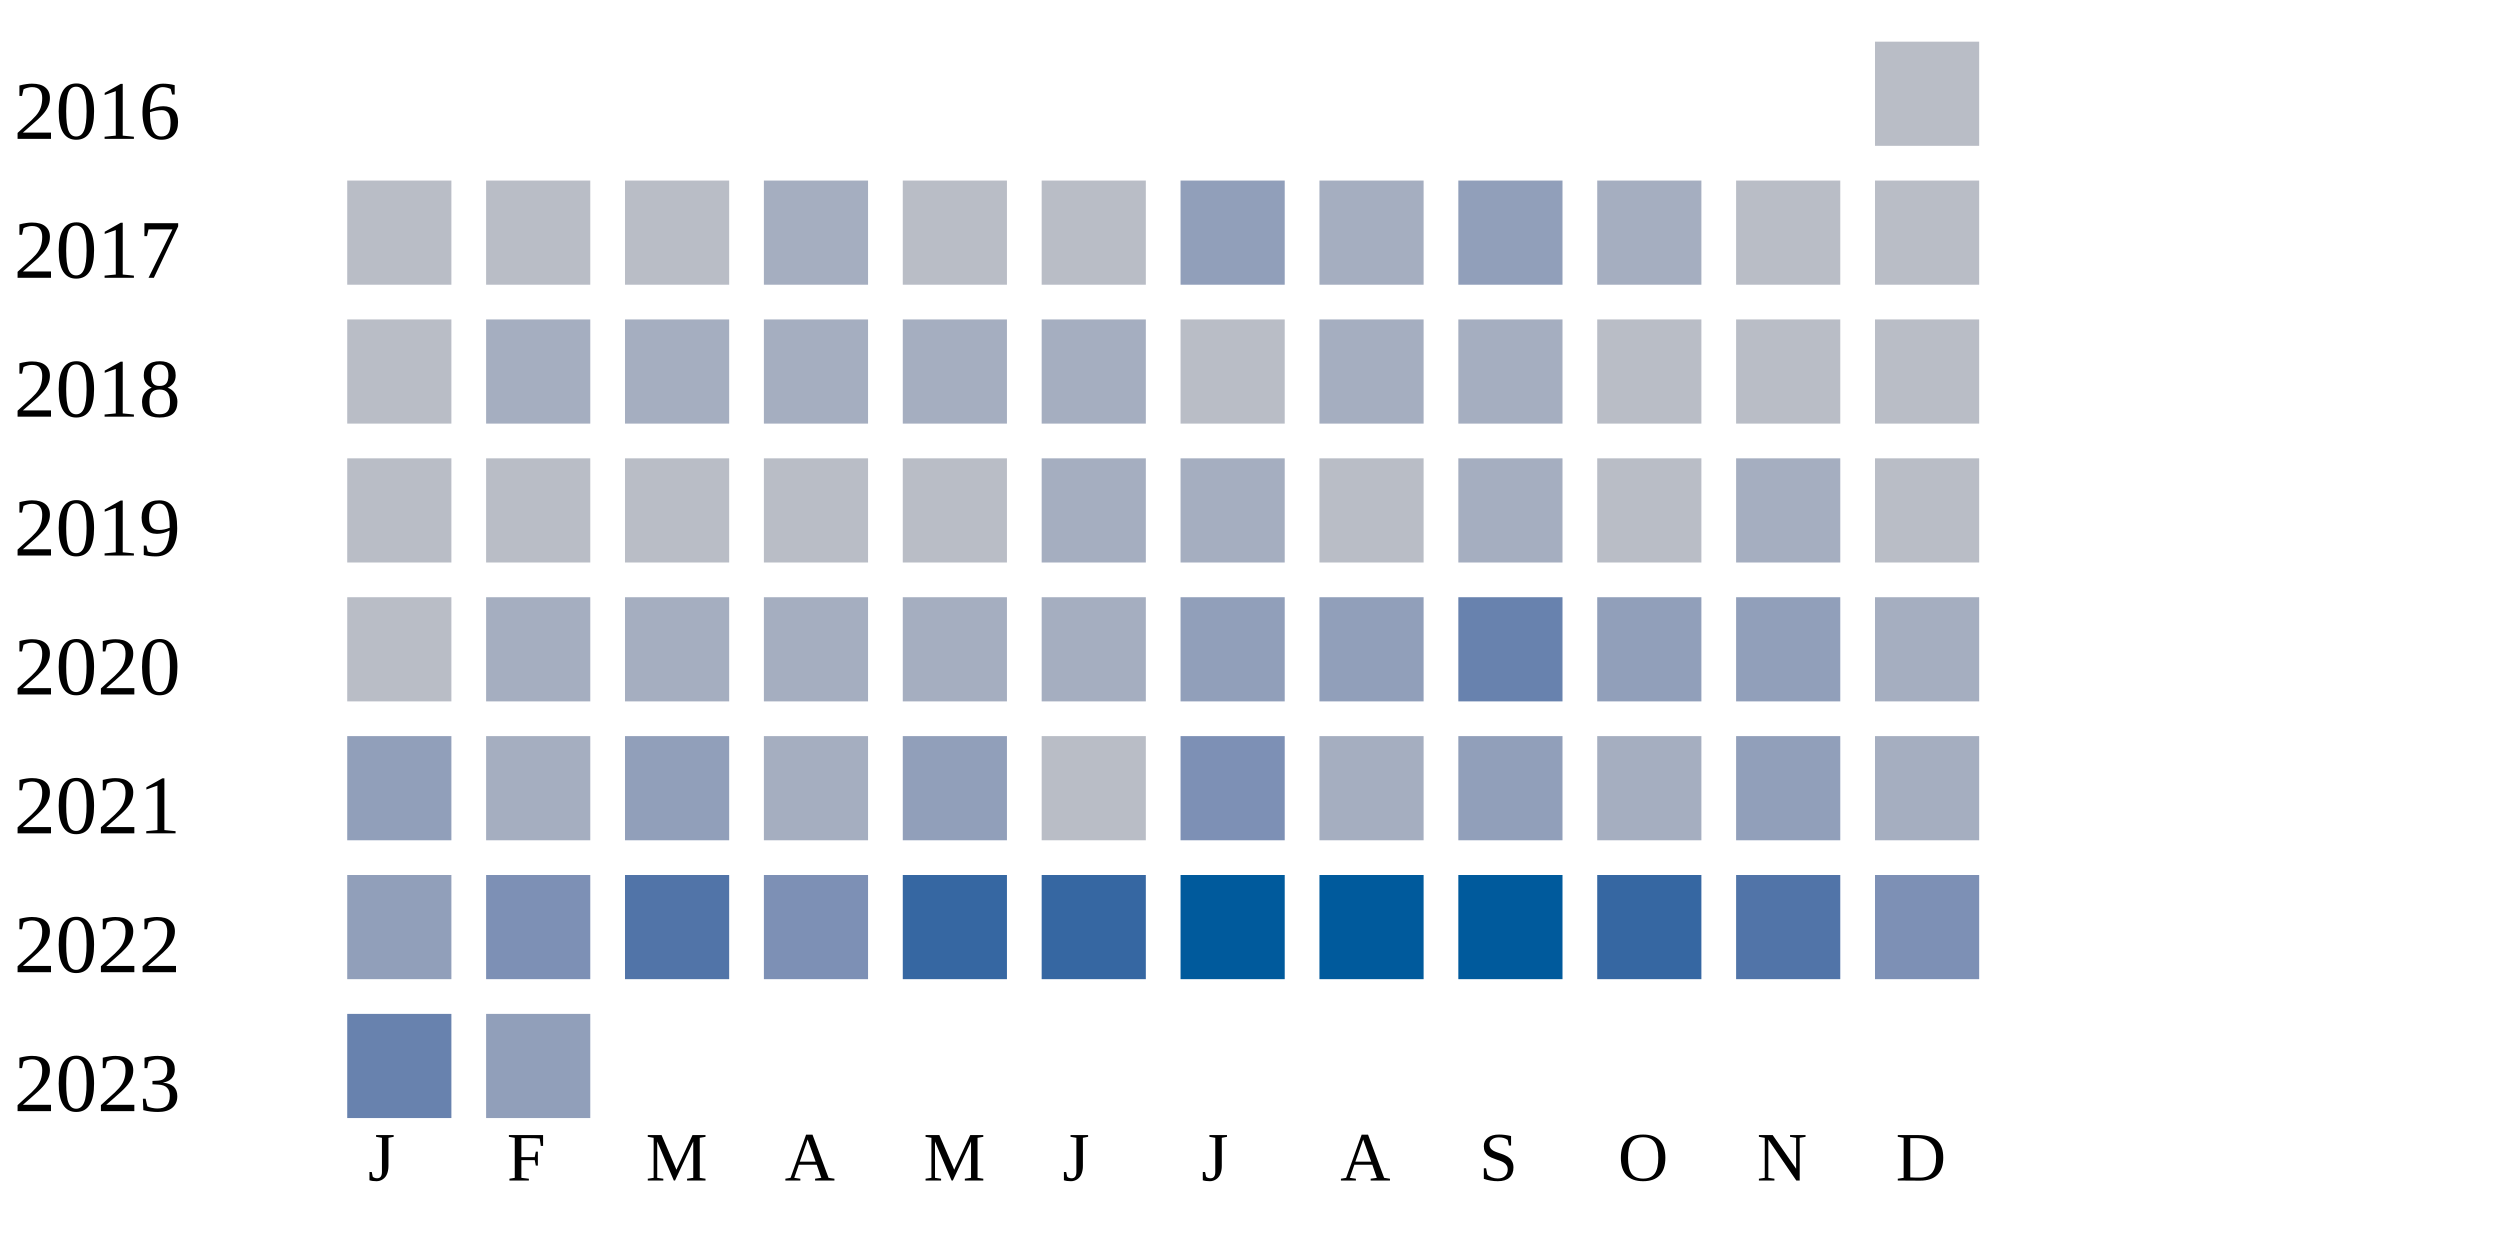
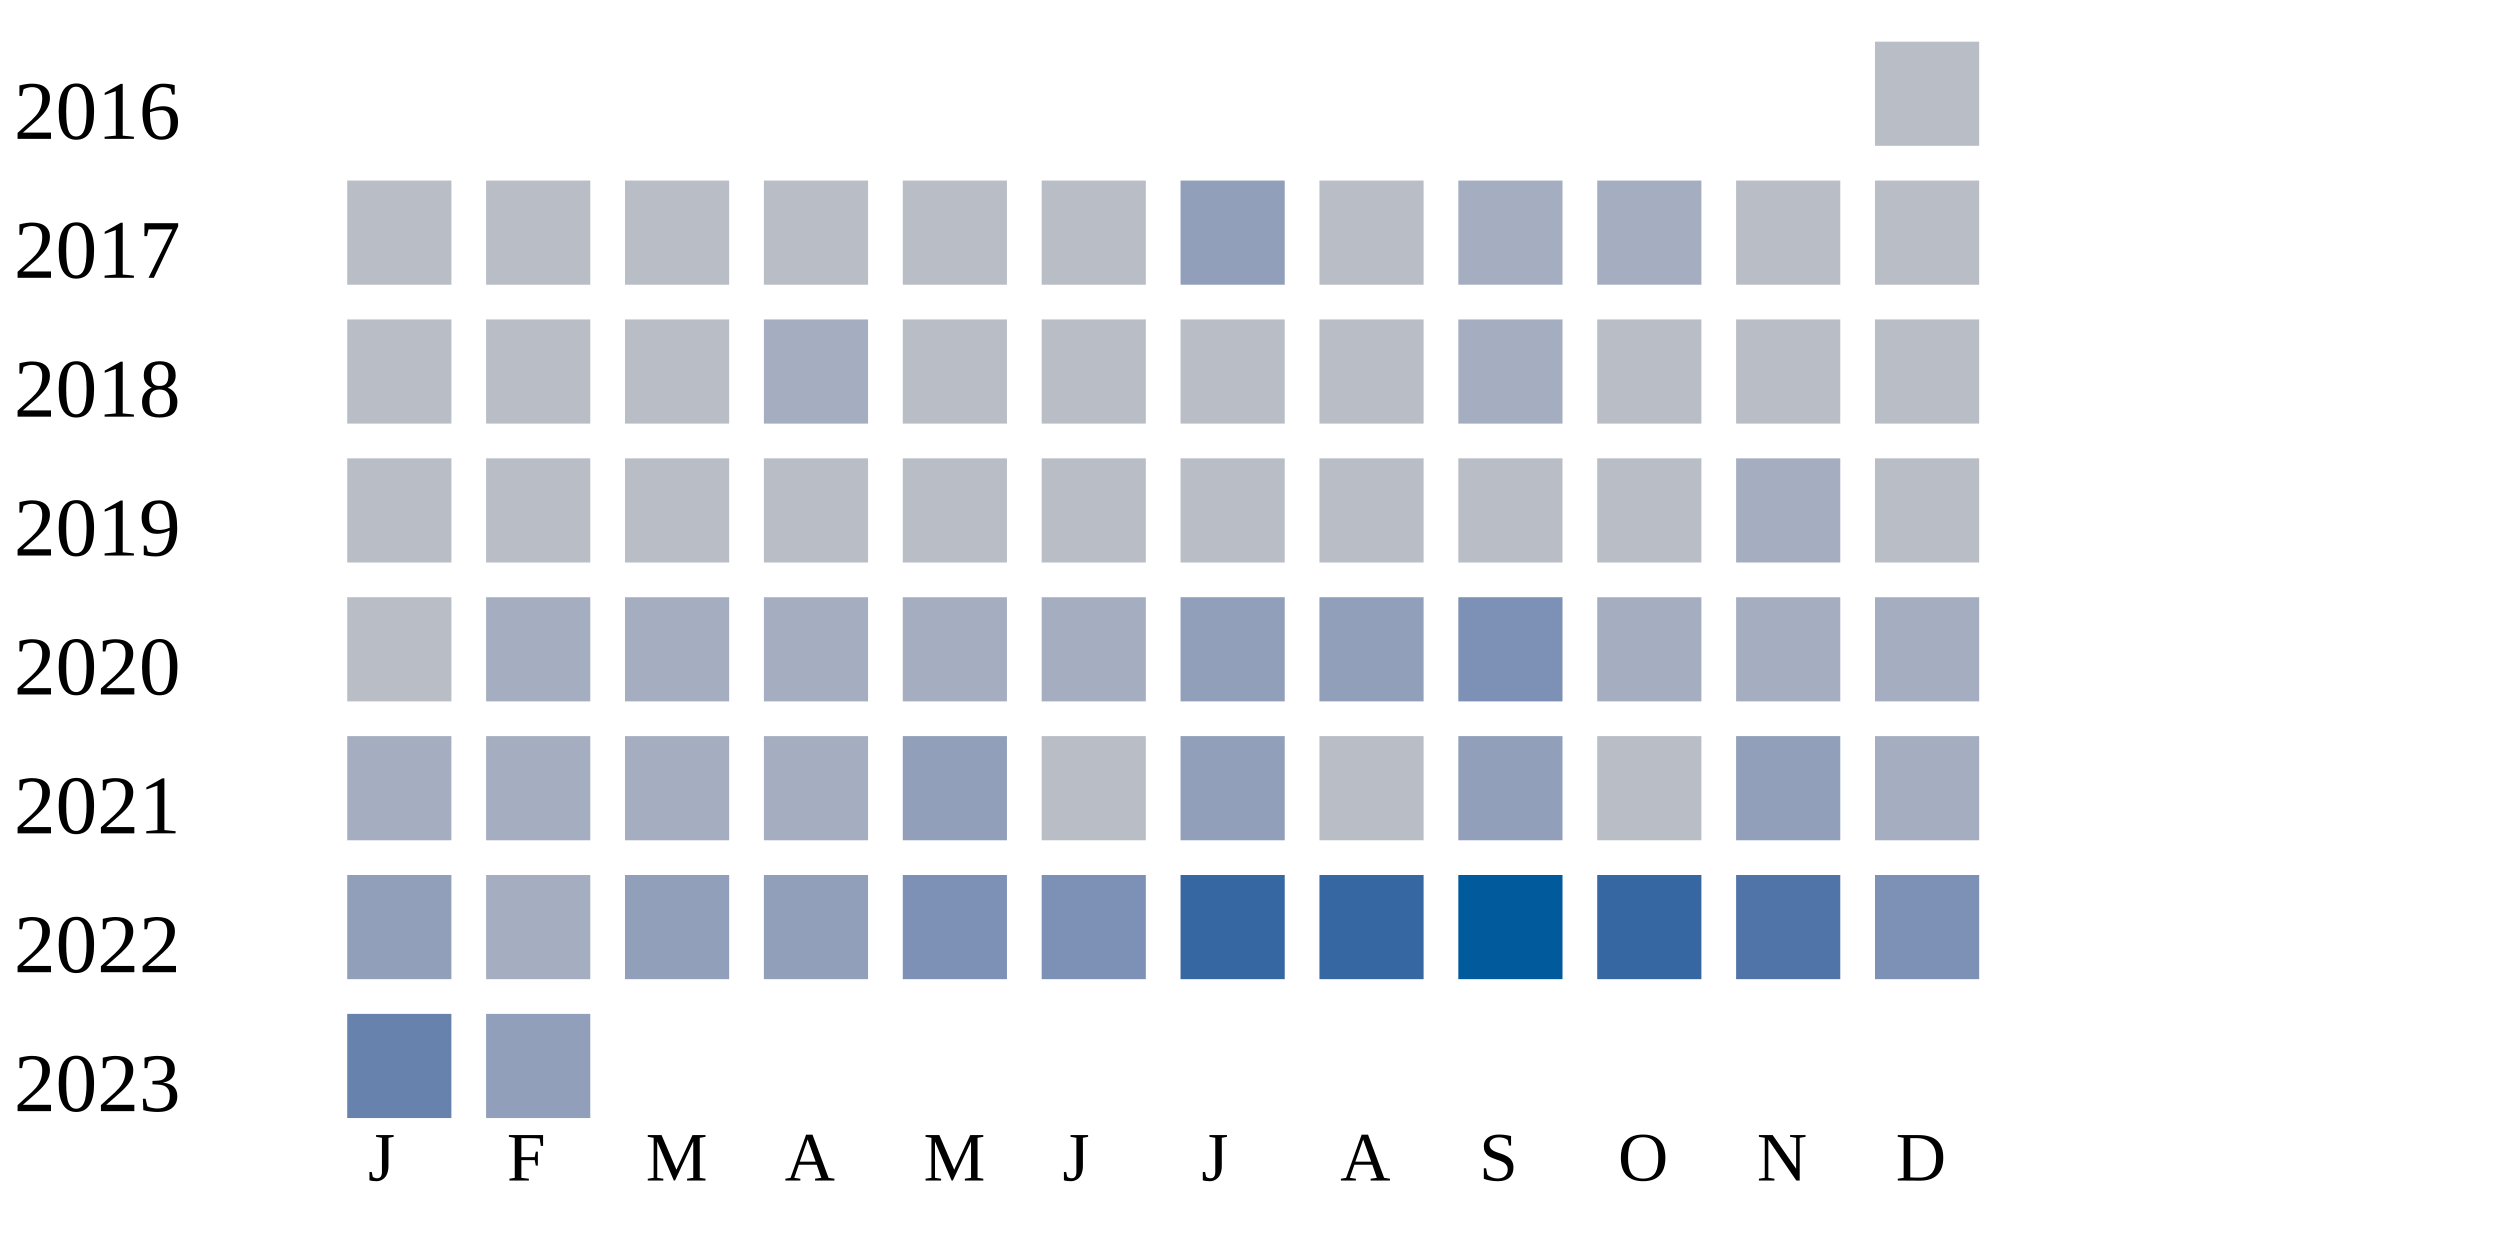
<svg xmlns="http://www.w3.org/2000/svg" width="360" height="180">
  <g transform="translate(0 0)">
    <text x="2" y="20">2016</text>
    <rect x="270" y="6" width="15" height="15" fill="#b9bdc6" />
  </g>
  <g transform="translate(0 20)">
    <text x="2" y="20">2017</text>
    <rect x="50" y="6" width="15" height="15" fill="#b9bdc6" />
    <rect x="70" y="6" width="15" height="15" fill="#b9bdc6" />
    <rect x="90" y="6" width="15" height="15" fill="#b9bdc6" />
-     <rect x="110" y="6" width="15" height="15" fill="#a5aec0" />
+     <rect x="110" y="6" width="15" height="15" fill="#b9bdc6" />
    <rect x="130" y="6" width="15" height="15" fill="#b9bdc6" />
    <rect x="150" y="6" width="15" height="15" fill="#b9bdc6" />
    <rect x="170" y="6" width="15" height="15" fill="#919fba" />
-     <rect x="190" y="6" width="15" height="15" fill="#a5aec0" />
-     <rect x="210" y="6" width="15" height="15" fill="#919fba" />
+     <rect x="190" y="6" width="15" height="15" fill="#b9bdc6" />
+     <rect x="210" y="6" width="15" height="15" fill="#a5aec0" />
    <rect x="230" y="6" width="15" height="15" fill="#a5aec0" />
    <rect x="250" y="6" width="15" height="15" fill="#b9bdc6" />
    <rect x="270" y="6" width="15" height="15" fill="#b9bdc6" />
  </g>
  <g transform="translate(0 40)">
    <text x="2" y="20">2018</text>
    <rect x="50" y="6" width="15" height="15" fill="#b9bdc6" />
-     <rect x="70" y="6" width="15" height="15" fill="#a5aec0" />
-     <rect x="90" y="6" width="15" height="15" fill="#a5aec0" />
+     <rect x="70" y="6" width="15" height="15" fill="#b9bdc6" />
+     <rect x="90" y="6" width="15" height="15" fill="#b9bdc6" />
    <rect x="110" y="6" width="15" height="15" fill="#a5aec0" />
-     <rect x="130" y="6" width="15" height="15" fill="#a5aec0" />
-     <rect x="150" y="6" width="15" height="15" fill="#a5aec0" />
+     <rect x="130" y="6" width="15" height="15" fill="#b9bdc6" />
+     <rect x="150" y="6" width="15" height="15" fill="#b9bdc6" />
    <rect x="170" y="6" width="15" height="15" fill="#b9bdc6" />
-     <rect x="190" y="6" width="15" height="15" fill="#a5aec0" />
+     <rect x="190" y="6" width="15" height="15" fill="#b9bdc6" />
    <rect x="210" y="6" width="15" height="15" fill="#a5aec0" />
    <rect x="230" y="6" width="15" height="15" fill="#b9bdc6" />
    <rect x="250" y="6" width="15" height="15" fill="#b9bdc6" />
    <rect x="270" y="6" width="15" height="15" fill="#b9bdc6" />
  </g>
  <g transform="translate(0 60)">
    <text x="2" y="20">2019</text>
    <rect x="50" y="6" width="15" height="15" fill="#b9bdc6" />
    <rect x="70" y="6" width="15" height="15" fill="#b9bdc6" />
    <rect x="90" y="6" width="15" height="15" fill="#b9bdc6" />
    <rect x="110" y="6" width="15" height="15" fill="#b9bdc6" />
    <rect x="130" y="6" width="15" height="15" fill="#b9bdc6" />
-     <rect x="150" y="6" width="15" height="15" fill="#a5aec0" />
-     <rect x="170" y="6" width="15" height="15" fill="#a5aec0" />
+     <rect x="150" y="6" width="15" height="15" fill="#b9bdc6" />
+     <rect x="170" y="6" width="15" height="15" fill="#b9bdc6" />
    <rect x="190" y="6" width="15" height="15" fill="#b9bdc6" />
-     <rect x="210" y="6" width="15" height="15" fill="#a5aec0" />
+     <rect x="210" y="6" width="15" height="15" fill="#b9bdc6" />
    <rect x="230" y="6" width="15" height="15" fill="#b9bdc6" />
    <rect x="250" y="6" width="15" height="15" fill="#a5aec0" />
    <rect x="270" y="6" width="15" height="15" fill="#b9bdc6" />
  </g>
  <g transform="translate(0 80)">
    <text x="2" y="20">2020</text>
    <rect x="50" y="6" width="15" height="15" fill="#b9bdc6" />
    <rect x="70" y="6" width="15" height="15" fill="#a5aec0" />
    <rect x="90" y="6" width="15" height="15" fill="#a5aec0" />
    <rect x="110" y="6" width="15" height="15" fill="#a5aec0" />
    <rect x="130" y="6" width="15" height="15" fill="#a5aec0" />
    <rect x="150" y="6" width="15" height="15" fill="#a5aec0" />
    <rect x="170" y="6" width="15" height="15" fill="#919fba" />
    <rect x="190" y="6" width="15" height="15" fill="#919fba" />
-     <rect x="210" y="6" width="15" height="15" fill="#6882ae" />
-     <rect x="230" y="6" width="15" height="15" fill="#919fba" />
-     <rect x="250" y="6" width="15" height="15" fill="#919fba" />
+     <rect x="210" y="6" width="15" height="15" fill="#7d90b5" />
+     <rect x="230" y="6" width="15" height="15" fill="#a5aec0" />
+     <rect x="250" y="6" width="15" height="15" fill="#a5aec0" />
    <rect x="270" y="6" width="15" height="15" fill="#a5aec0" />
  </g>
  <g transform="translate(0 100)">
    <text x="2" y="20">2021</text>
-     <rect x="50" y="6" width="15" height="15" fill="#919fba" />
+     <rect x="50" y="6" width="15" height="15" fill="#a5aec0" />
    <rect x="70" y="6" width="15" height="15" fill="#a5aec0" />
-     <rect x="90" y="6" width="15" height="15" fill="#919fba" />
+     <rect x="90" y="6" width="15" height="15" fill="#a5aec0" />
    <rect x="110" y="6" width="15" height="15" fill="#a5aec0" />
    <rect x="130" y="6" width="15" height="15" fill="#919fba" />
    <rect x="150" y="6" width="15" height="15" fill="#b9bdc6" />
-     <rect x="170" y="6" width="15" height="15" fill="#7d90b5" />
-     <rect x="190" y="6" width="15" height="15" fill="#a5aec0" />
+     <rect x="170" y="6" width="15" height="15" fill="#919fba" />
+     <rect x="190" y="6" width="15" height="15" fill="#b9bdc6" />
    <rect x="210" y="6" width="15" height="15" fill="#919fba" />
-     <rect x="230" y="6" width="15" height="15" fill="#a5aec0" />
+     <rect x="230" y="6" width="15" height="15" fill="#b9bdc6" />
    <rect x="250" y="6" width="15" height="15" fill="#919fba" />
    <rect x="270" y="6" width="15" height="15" fill="#a5aec0" />
  </g>
  <g transform="translate(0 120)">
    <text x="2" y="20">2022</text>
    <rect x="50" y="6" width="15" height="15" fill="#919fba" />
-     <rect x="70" y="6" width="15" height="15" fill="#7d90b5" />
-     <rect x="90" y="6" width="15" height="15" fill="#5174a8" />
-     <rect x="110" y="6" width="15" height="15" fill="#7d90b5" />
-     <rect x="130" y="6" width="15" height="15" fill="#3667a2" />
-     <rect x="150" y="6" width="15" height="15" fill="#3667a2" />
-     <rect x="170" y="6" width="15" height="15" fill="#005a9c" />
-     <rect x="190" y="6" width="15" height="15" fill="#005a9c" />
+     <rect x="70" y="6" width="15" height="15" fill="#a5aec0" />
+     <rect x="90" y="6" width="15" height="15" fill="#919fba" />
+     <rect x="110" y="6" width="15" height="15" fill="#919fba" />
+     <rect x="130" y="6" width="15" height="15" fill="#7d90b5" />
+     <rect x="150" y="6" width="15" height="15" fill="#7d90b5" />
+     <rect x="170" y="6" width="15" height="15" fill="#3667a2" />
+     <rect x="190" y="6" width="15" height="15" fill="#3667a2" />
    <rect x="210" y="6" width="15" height="15" fill="#005a9c" />
    <rect x="230" y="6" width="15" height="15" fill="#3667a2" />
    <rect x="250" y="6" width="15" height="15" fill="#5174a8" />
    <rect x="270" y="6" width="15" height="15" fill="#7d90b5" />
  </g>
  <g transform="translate(0 140)">
    <text x="2" y="20">2023</text>
    <rect x="50" y="6" width="15" height="15" fill="#6882ae" />
    <rect x="70" y="6" width="15" height="15" fill="#919fba" />
  </g>
  <text style="font-size: 10px; text-align: center" x="53" y="170">J</text>
  <text style="font-size: 10px; text-align: center" x="73" y="170">F</text>
  <text style="font-size: 10px; text-align: center" x="93" y="170">M</text>
  <text style="font-size: 10px; text-align: center" x="113" y="170">A</text>
  <text style="font-size: 10px; text-align: center" x="133" y="170">M</text>
  <text style="font-size: 10px; text-align: center" x="153" y="170">J</text>
  <text style="font-size: 10px; text-align: center" x="173" y="170">J</text>
  <text style="font-size: 10px; text-align: center" x="193" y="170">A</text>
  <text style="font-size: 10px; text-align: center" x="213" y="170">S</text>
  <text style="font-size: 10px; text-align: center" x="233" y="170">O</text>
  <text style="font-size: 10px; text-align: center" x="253" y="170">N</text>
  <text style="font-size: 10px; text-align: center" x="273" y="170">D</text>
  <text style="font-size: 10px;" x="155" y="189">Less</text>
  <rect fill="#b9bdc6" width="10" height="10" x="180" y="180" />
  <rect fill="#919fba" width="10" height="10" x="195" y="180" />
  <rect fill="#6882ae" width="10" height="10" x="210" y="180" />
  <rect fill="#005a9c" width="10" height="10" x="225" y="180" />
  <text x="240" y="189" style="font-size: 10px;">More</text>
</svg>
